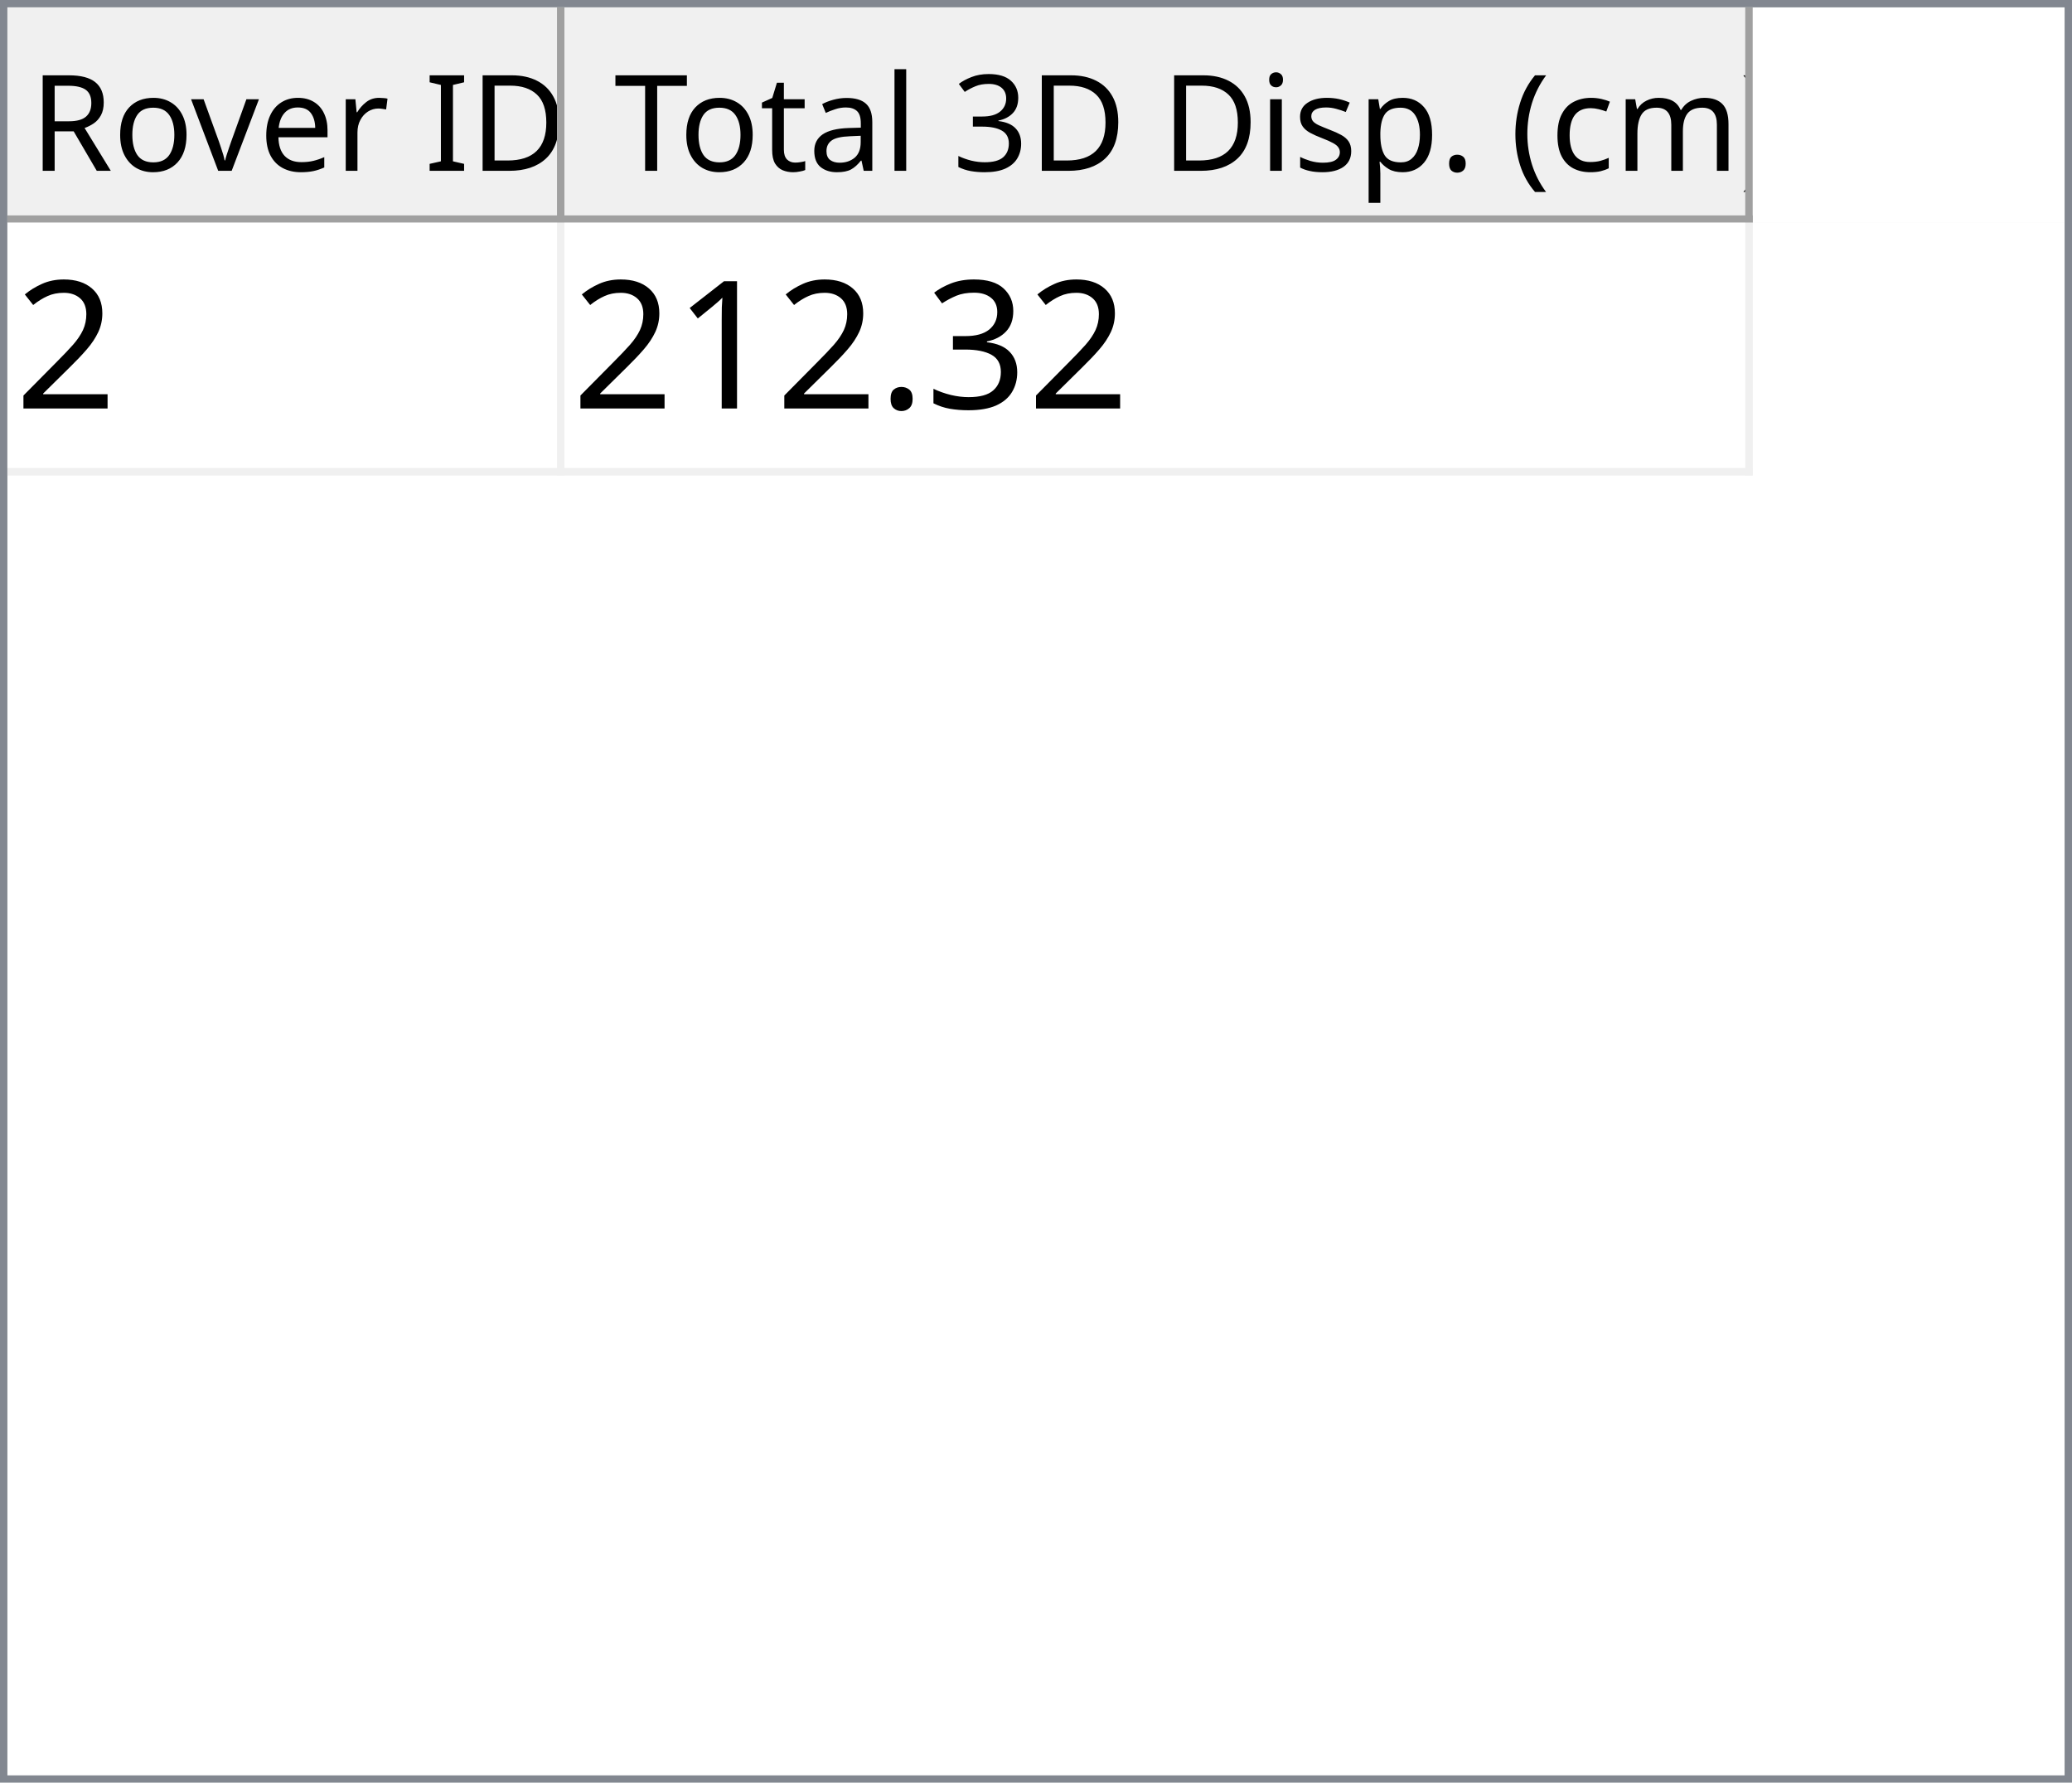
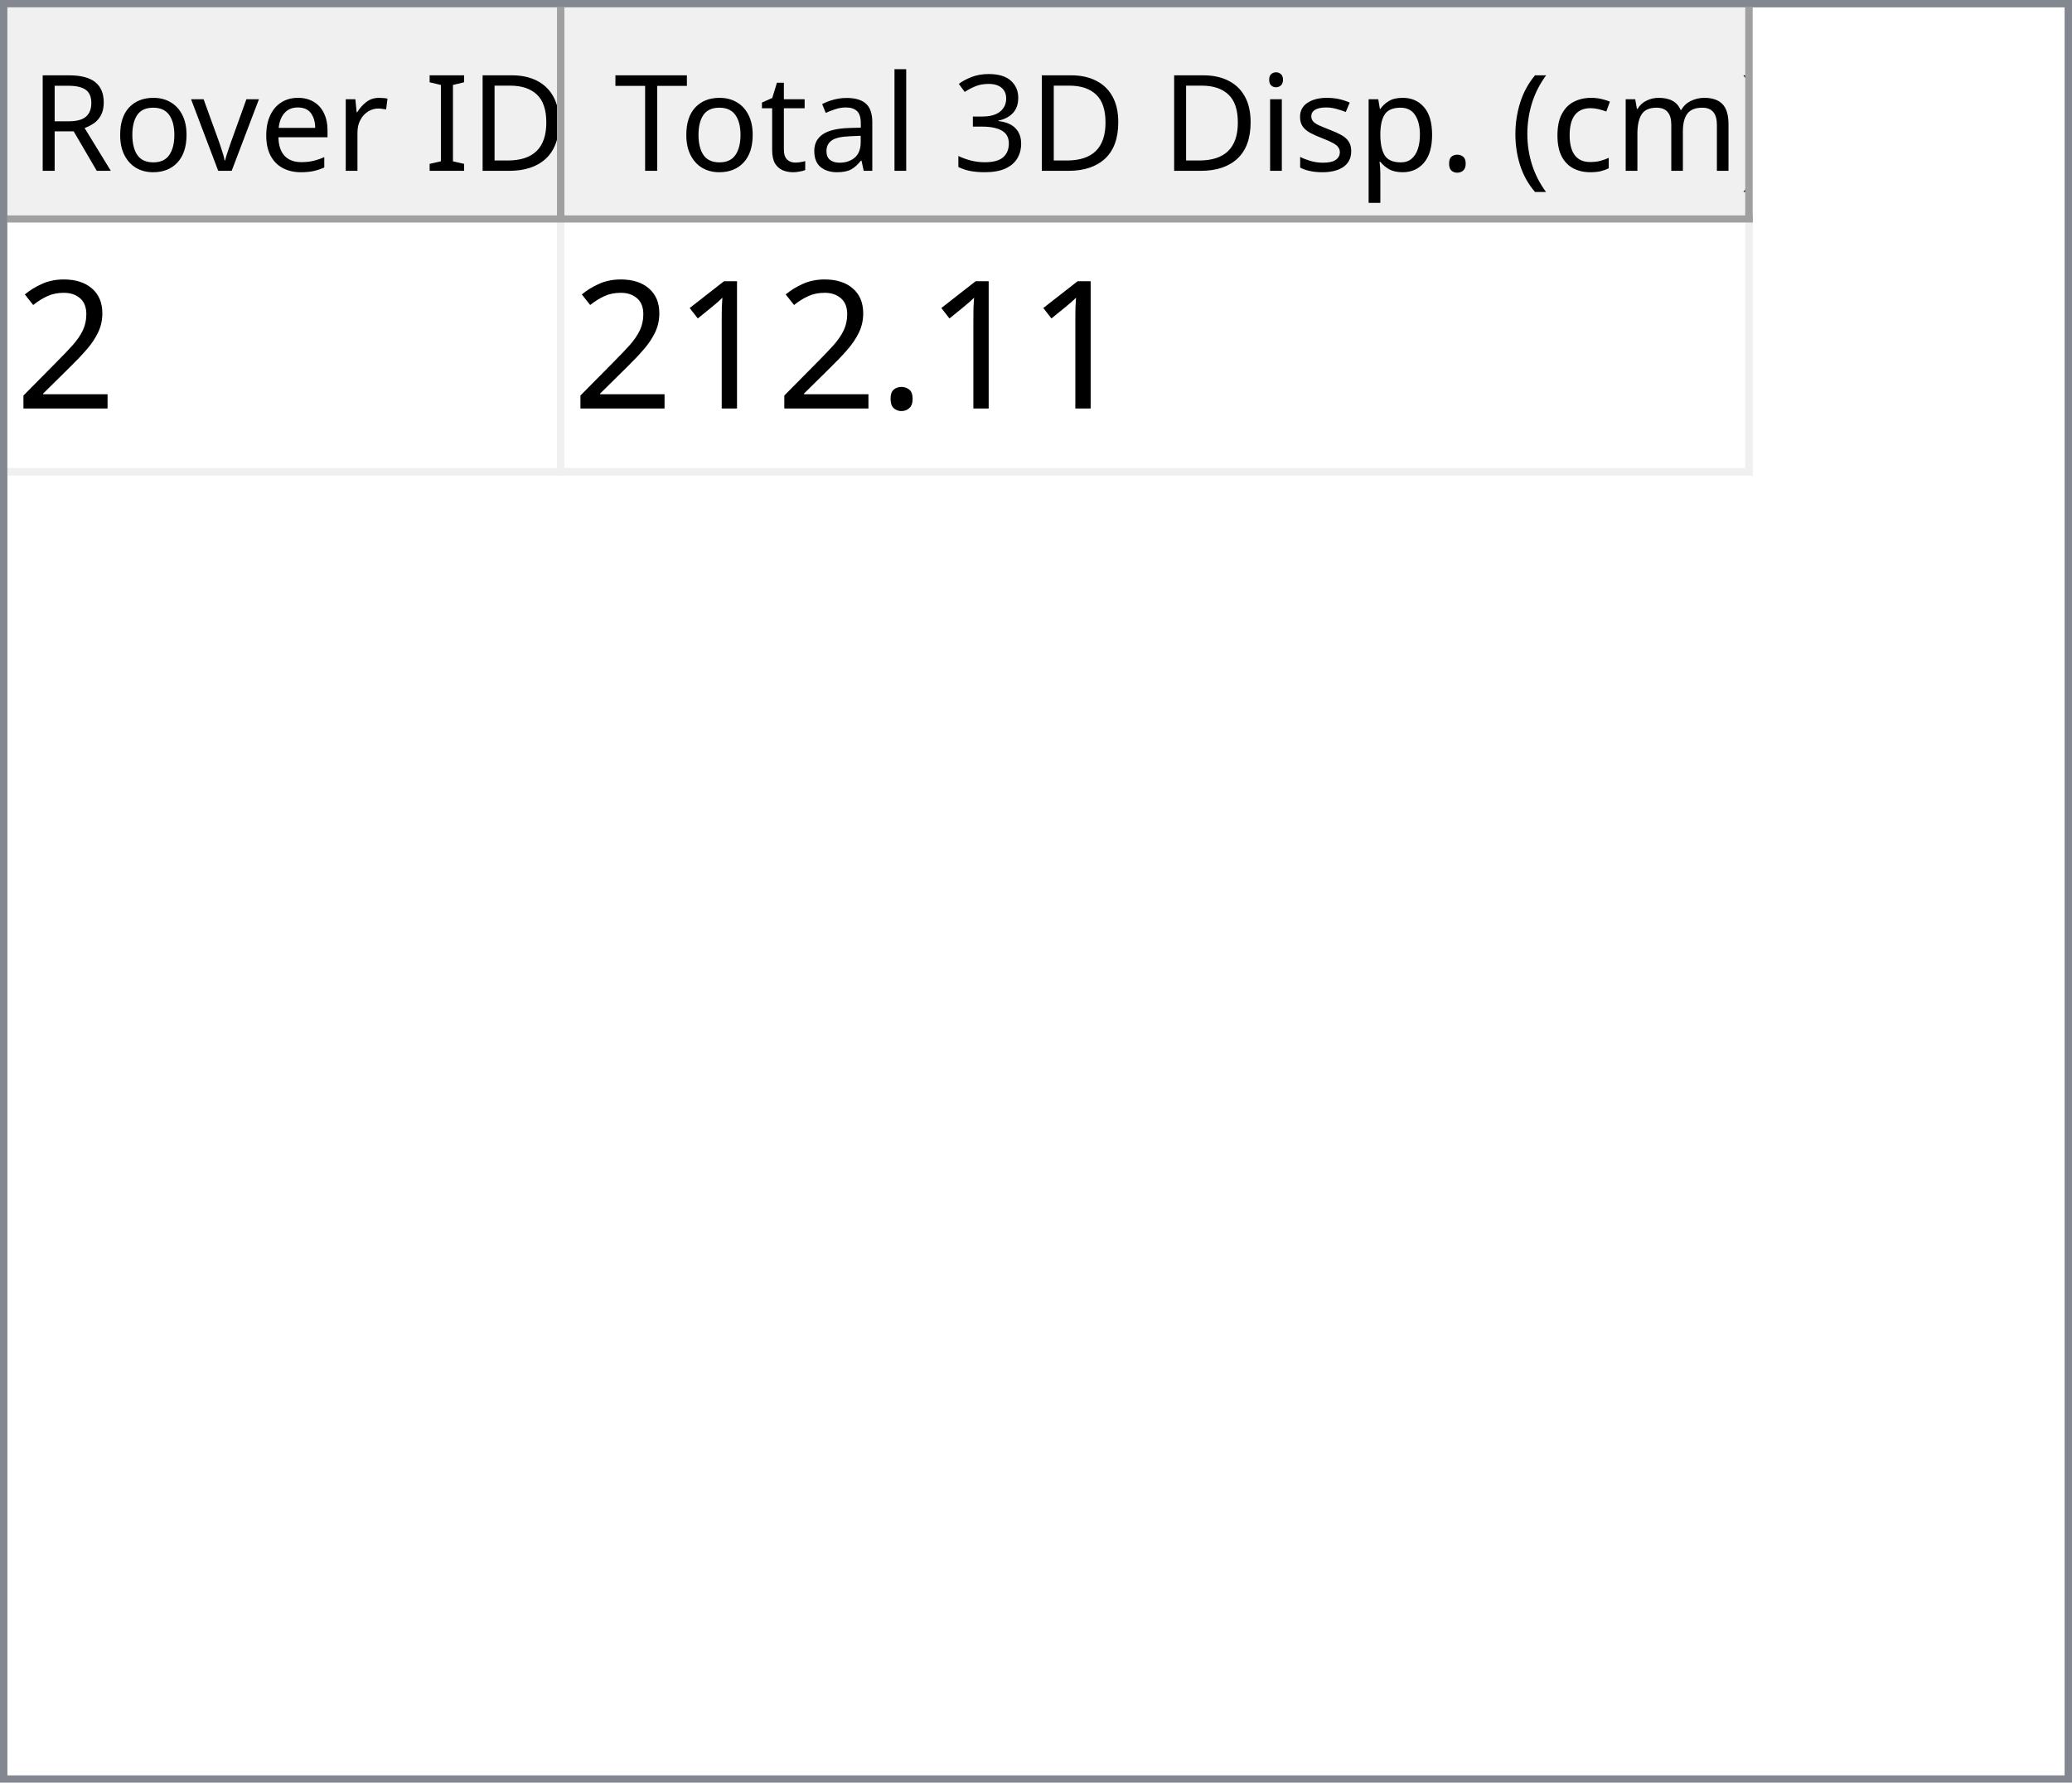
<svg xmlns="http://www.w3.org/2000/svg" style="fill-opacity:1; color-rendering:auto; color-interpolation:auto; text-rendering:auto; stroke:black; stroke-linecap:square; stroke-miterlimit:10; shape-rendering:auto; stroke-opacity:1; fill:black; stroke-dasharray:none; font-weight:normal; stroke-width:1; font-family:'Dialog'; font-style:normal; stroke-linejoin:miter; font-size:12px; stroke-dashoffset:0; image-rendering:auto;" width="279" height="240">
  <defs id="genericDefs" />
  <g>
    <defs id="defs1">
      <clipPath clipPathUnits="userSpaceOnUse" id="clipPath1">
        <path d="M0 0 L279 0 L279 240 L0 240 L0 0 Z" />
      </clipPath>
      <clipPath clipPathUnits="userSpaceOnUse" id="clipPath2">
        <path d="M0 0 L0 240 L279 240 L279 0 Z" />
      </clipPath>
      <clipPath clipPathUnits="userSpaceOnUse" id="clipPath3">
        <path d="M0 0 L0 29 L277 29 L277 0 Z" />
      </clipPath>
      <clipPath clipPathUnits="userSpaceOnUse" id="clipPath4">
        <path d="M0 0 L0 29 L75 29 L75 0 Z" />
      </clipPath>
      <clipPath clipPathUnits="userSpaceOnUse" id="clipPath5">
        <path d="M1 1 L1 28 L74 28 L74 1 Z" />
      </clipPath>
      <clipPath clipPathUnits="userSpaceOnUse" id="clipPath6">
        <path d="M0 0 L0 27 L73 27 L73 0 Z" />
      </clipPath>
      <clipPath clipPathUnits="userSpaceOnUse" id="clipPath7">
        <path d="M-0.5 -0.5 L-0.5 28.5 L74.5 28.5 L74.5 -0.5 Z" />
      </clipPath>
      <clipPath clipPathUnits="userSpaceOnUse" id="clipPath8">
        <path d="M0 0 L0 29 L160 29 L160 0 Z" />
      </clipPath>
      <clipPath clipPathUnits="userSpaceOnUse" id="clipPath9">
        <path d="M1 1 L1 28 L159 28 L159 1 Z" />
      </clipPath>
      <clipPath clipPathUnits="userSpaceOnUse" id="clipPath10">
        <path d="M0 0 L0 27 L158 27 L158 0 Z" />
      </clipPath>
      <clipPath clipPathUnits="userSpaceOnUse" id="clipPath11">
        <path d="M-0.5 -0.5 L-0.5 28.5 L159.5 28.5 L159.5 -0.5 Z" />
      </clipPath>
      <clipPath clipPathUnits="userSpaceOnUse" id="clipPath12">
        <path d="M0 0 L0 209 L277 209 L277 0 Z" />
      </clipPath>
      <clipPath clipPathUnits="userSpaceOnUse" id="clipPath13">
        <path d="M0 0 L0 34 L235 34 L235 0 Z" />
      </clipPath>
      <clipPath clipPathUnits="userSpaceOnUse" id="clipPath14">
        <path d="M-0.5 -0.5 L-0.5 33.5 L234.5 33.5 L234.5 -0.5 Z" />
      </clipPath>
      <clipPath clipPathUnits="userSpaceOnUse" id="clipPath15">
        <path d="M0 0 L0 33 L74 33 L74 0 Z" />
      </clipPath>
      <clipPath clipPathUnits="userSpaceOnUse" id="clipPath16">
        <path d="M0 0 L0 33 L159 33 L159 0 Z" />
      </clipPath>
      <font horiz-adv-x="64.551" id="font1">
        <font-face ascent="107.91" descent="25.098" units-per-em="100" style="font-style:normal; font-family:Segoe UI; font-weight:normal;" />
        <missing-glyph horiz-adv-x="64.551" d="M8.109 0 L8.109 68.266 L56.453 68.266 L56.453 0 L8.109 0 ZM15.328 7.234 L49.219 7.234 L49.219 61.031 L15.328 61.031 L15.328 7.234 Z" />
        <glyph unicode="D" horiz-adv-x="70.117" d="M9.188 0 L9.188 70.016 L28.516 70.016 Q65.531 70.016 65.531 35.891 Q65.531 19.672 55.25 9.836 Q44.969 0 27.734 0 L9.188 0 ZM17.391 62.594 L17.391 7.422 L27.828 7.422 Q41.609 7.422 49.273 14.797 Q56.938 22.172 56.938 35.688 Q56.938 62.594 28.328 62.594 L17.391 62.594 Z" />
        <glyph unicode="I" horiz-adv-x="26.611" d="M17.391 0 L9.188 0 L9.188 70.016 L17.391 70.016 L17.391 0 Z" />
        <glyph unicode=" " horiz-adv-x="27.393" d="" />
        <glyph unicode="r" horiz-adv-x="34.766" d="M34.188 41.891 Q32.078 43.5 28.125 43.5 Q23 43.5 19.555 38.672 Q16.109 33.844 16.109 25.484 L16.109 0 L8.109 0 L8.109 50 L16.109 50 L16.109 39.703 L16.312 39.703 Q18.016 44.969 21.531 47.922 Q25.047 50.875 29.391 50.875 Q32.516 50.875 34.188 50.203 L34.188 41.891 Z" />
        <glyph unicode="e" horiz-adv-x="52.295" d="M48.297 23 L12.984 23 Q13.188 14.656 17.484 10.109 Q21.781 5.562 29.297 5.562 Q37.75 5.562 44.828 11.141 L44.828 3.609 Q38.234 -1.172 27.391 -1.172 Q16.797 -1.172 10.742 5.641 Q4.688 12.453 4.688 24.812 Q4.688 36.469 11.305 43.82 Q17.922 51.172 27.734 51.172 Q37.547 51.172 42.922 44.828 Q48.297 38.484 48.297 27.203 L48.297 23 ZM40.094 29.781 Q40.047 36.719 36.75 40.578 Q33.453 44.438 27.594 44.438 Q21.922 44.438 17.969 40.383 Q14.016 36.328 13.094 29.781 L40.094 29.781 Z" />
        <glyph unicode="v" horiz-adv-x="47.9" d="M47.406 50 L27.484 0 L19.625 0 L0.688 50 L9.469 50 L22.172 13.672 Q23.578 9.672 23.922 6.688 L24.125 6.688 Q24.609 10.453 25.688 13.484 L38.969 50 L47.406 50 Z" />
        <glyph unicode="o" horiz-adv-x="58.594" d="M29 -1.172 Q17.922 -1.172 11.305 5.836 Q4.688 12.844 4.688 24.422 Q4.688 37.016 11.57 44.094 Q18.453 51.172 30.172 51.172 Q41.359 51.172 47.633 44.289 Q53.906 37.406 53.906 25.203 Q53.906 13.234 47.141 6.031 Q40.375 -1.172 29 -1.172 ZM29.594 44.438 Q21.875 44.438 17.383 39.188 Q12.891 33.938 12.891 24.703 Q12.891 15.828 17.43 10.695 Q21.969 5.562 29.594 5.562 Q37.359 5.562 41.531 10.594 Q45.703 15.625 45.703 24.906 Q45.703 34.281 41.531 39.359 Q37.359 44.438 29.594 44.438 Z" />
        <glyph unicode="R" horiz-adv-x="59.814" d="M59.375 0 L49.609 0 L37.891 19.625 Q36.281 22.359 34.766 24.289 Q33.25 26.219 31.664 27.438 Q30.078 28.656 28.25 29.219 Q26.422 29.781 24.125 29.781 L17.391 29.781 L17.391 0 L9.188 0 L9.188 70.016 L30.078 70.016 Q34.672 70.016 38.555 68.867 Q42.438 67.719 45.289 65.375 Q48.141 63.031 49.758 59.547 Q51.375 56.062 51.375 51.375 Q51.375 47.703 50.273 44.656 Q49.172 41.609 47.148 39.211 Q45.125 36.812 42.266 35.133 Q39.406 33.453 35.844 32.516 L35.844 32.328 Q37.594 31.547 38.891 30.547 Q40.188 29.547 41.359 28.18 Q42.531 26.812 43.68 25.078 Q44.828 23.344 46.234 21.047 L59.375 0 ZM17.391 62.594 L17.391 37.203 L28.516 37.203 Q31.594 37.203 34.203 38.133 Q36.812 39.062 38.719 40.797 Q40.625 42.531 41.703 45.047 Q42.781 47.562 42.781 50.688 Q42.781 56.297 39.141 59.445 Q35.5 62.594 28.609 62.594 L17.391 62.594 Z" />
        <glyph unicode=")" horiz-adv-x="30.176" d="M8.297 -15.922 L1.172 -15.922 Q16.406 2.344 16.406 26.812 Q16.406 51.469 1.078 70.016 L8.297 70.016 Q23.531 52.156 23.531 26.703 Q23.531 1.375 8.297 -15.922 Z" />
        <glyph unicode="m" horiz-adv-x="86.133" d="M79.109 0 L71.094 0 L71.094 28.719 Q71.094 37.016 68.531 40.727 Q65.969 44.438 59.906 44.438 Q54.781 44.438 51.195 39.75 Q47.609 35.062 47.609 28.516 L47.609 0 L39.594 0 L39.594 29.688 Q39.594 44.438 28.219 44.438 Q22.953 44.438 19.531 40.016 Q16.109 35.594 16.109 28.516 L16.109 0 L8.109 0 L8.109 50 L16.109 50 L16.109 42.094 L16.312 42.094 Q21.625 51.172 31.844 51.172 Q36.969 51.172 40.773 48.312 Q44.578 45.453 46 40.828 Q51.562 51.172 62.594 51.172 Q79.109 51.172 79.109 30.812 L79.109 0 Z" />
        <glyph unicode="c" horiz-adv-x="46.191" d="M42.188 2.297 Q36.422 -1.172 28.516 -1.172 Q17.828 -1.172 11.258 5.789 Q4.688 12.75 4.688 23.828 Q4.688 36.188 11.766 43.68 Q18.844 51.172 30.672 51.172 Q37.25 51.172 42.281 48.734 L42.281 40.531 Q36.719 44.438 30.375 44.438 Q22.703 44.438 17.797 38.945 Q12.891 33.453 12.891 24.516 Q12.891 15.719 17.508 10.641 Q22.125 5.562 29.891 5.562 Q36.422 5.562 42.188 9.906 L42.188 2.297 Z" />
        <glyph unicode="(" horiz-adv-x="30.176" d="M29.109 -15.922 L21.969 -15.922 Q6.844 1.375 6.844 26.703 Q6.844 52.156 21.969 70.016 L29.203 70.016 Q13.875 51.469 13.875 26.812 Q13.875 2.344 29.109 -15.922 Z" />
        <glyph unicode="." horiz-adv-x="21.68" d="M10.891 -1.078 Q8.641 -1.078 7.055 0.539 Q5.469 2.156 5.469 4.391 Q5.469 6.641 7.055 8.273 Q8.641 9.906 10.891 9.906 Q13.188 9.906 14.797 8.273 Q16.406 6.641 16.406 4.391 Q16.406 2.156 14.797 0.539 Q13.188 -1.078 10.891 -1.078 Z" />
        <glyph unicode="p" horiz-adv-x="58.789" d="M16.312 7.234 L16.109 7.234 L16.109 -23 L8.109 -23 L8.109 50 L16.109 50 L16.109 41.219 L16.312 41.219 Q22.219 51.172 33.594 51.172 Q43.266 51.172 48.688 44.461 Q54.109 37.75 54.109 26.469 Q54.109 13.922 48 6.375 Q41.891 -1.172 31.297 -1.172 Q21.578 -1.172 16.312 7.234 ZM16.109 27.391 L16.109 20.406 Q16.109 14.203 20.141 9.883 Q24.172 5.562 30.375 5.562 Q37.641 5.562 41.773 11.133 Q45.906 16.703 45.906 26.609 Q45.906 34.969 42.047 39.703 Q38.188 44.438 31.594 44.438 Q24.609 44.438 20.359 39.578 Q16.109 34.719 16.109 27.391 Z" />
        <glyph unicode="s" horiz-adv-x="42.432" d="M5.078 1.812 L5.078 10.406 Q11.625 5.562 19.484 5.562 Q30.031 5.562 30.031 12.594 Q30.031 14.594 29.125 15.992 Q28.219 17.391 26.68 18.461 Q25.141 19.531 23.07 20.383 Q21 21.234 18.609 22.172 Q15.281 23.484 12.766 24.828 Q10.25 26.172 8.57 27.859 Q6.891 29.547 6.031 31.695 Q5.172 33.844 5.172 36.719 Q5.172 40.234 6.789 42.945 Q8.406 45.656 11.086 47.484 Q13.766 49.312 17.211 50.242 Q20.656 51.172 24.312 51.172 Q30.812 51.172 35.938 48.922 L35.938 40.828 Q30.422 44.438 23.25 44.438 Q21 44.438 19.195 43.922 Q17.391 43.406 16.094 42.477 Q14.797 41.547 14.086 40.258 Q13.375 38.969 13.375 37.406 Q13.375 35.453 14.086 34.133 Q14.797 32.812 16.164 31.789 Q17.531 30.766 19.484 29.938 Q21.438 29.109 23.922 28.125 Q27.25 26.859 29.883 25.516 Q32.516 24.172 34.375 22.484 Q36.234 20.797 37.234 18.602 Q38.234 16.406 38.234 13.375 Q38.234 9.672 36.602 6.938 Q34.969 4.203 32.234 2.398 Q29.5 0.594 25.93 -0.289 Q22.359 -1.172 18.453 -1.172 Q10.75 -1.172 5.078 1.812 Z" />
        <glyph unicode="i" horiz-adv-x="24.219" d="M12.203 62.703 Q10.062 62.703 8.547 64.164 Q7.031 65.625 7.031 67.875 Q7.031 70.125 8.547 71.609 Q10.062 73.094 12.203 73.094 Q14.406 73.094 15.945 71.609 Q17.484 70.125 17.484 67.875 Q17.484 65.719 15.945 64.211 Q14.406 62.703 12.203 62.703 ZM16.109 0 L8.109 0 L8.109 50 L16.109 50 L16.109 0 Z" />
        <glyph unicode="3" horiz-adv-x="53.906" d="M46.531 19.828 Q46.531 15.094 44.75 11.211 Q42.969 7.328 39.719 4.57 Q36.469 1.812 31.93 0.297 Q27.391 -1.219 21.922 -1.219 Q11.922 -1.219 6 2.594 L6 11.188 Q13.094 5.609 22.219 5.609 Q25.875 5.609 28.828 6.539 Q31.781 7.469 33.906 9.227 Q36.031 10.984 37.18 13.477 Q38.328 15.969 38.328 19.094 Q38.328 32.812 18.797 32.812 L12.984 32.812 L12.984 39.594 L18.5 39.594 Q35.797 39.594 35.797 52.484 Q35.797 64.406 22.609 64.406 Q15.188 64.406 8.688 59.422 L8.688 67.188 Q15.375 71.188 24.609 71.188 Q29 71.188 32.57 69.969 Q36.141 68.75 38.68 66.555 Q41.219 64.359 42.609 61.281 Q44 58.203 44 54.5 Q44 40.672 30.031 36.719 L30.031 36.531 Q33.594 36.141 36.625 34.797 Q39.656 33.453 41.852 31.305 Q44.047 29.156 45.289 26.25 Q46.531 23.344 46.531 19.828 Z" />
        <glyph unicode="l" horiz-adv-x="24.219" d="M16.109 0 L8.109 0 L8.109 74.031 L16.109 74.031 L16.109 0 Z" />
        <glyph unicode="a" horiz-adv-x="50.879" d="M43.891 0 L35.891 0 L35.891 7.812 L35.688 7.812 Q30.469 -1.172 20.312 -1.172 Q12.844 -1.172 8.617 2.781 Q4.391 6.734 4.391 13.281 Q4.391 27.297 20.906 29.594 L35.891 31.688 Q35.891 44.438 25.594 44.438 Q16.547 44.438 9.281 38.281 L9.281 46.484 Q16.656 51.172 26.266 51.172 Q43.891 51.172 43.891 32.516 L43.891 0 ZM35.891 25.297 L23.828 23.641 Q18.266 22.859 15.43 20.875 Q12.594 18.891 12.594 13.875 Q12.594 10.203 15.211 7.883 Q17.828 5.562 22.172 5.562 Q28.125 5.562 32.008 9.742 Q35.891 13.922 35.891 20.312 L35.891 25.297 Z" />
        <glyph unicode="t" horiz-adv-x="33.887" d="M31.297 0.484 Q28.469 -1.078 23.828 -1.078 Q10.688 -1.078 10.688 13.578 L10.688 43.172 L2.094 43.172 L2.094 50 L10.688 50 L10.688 62.203 L18.703 64.797 L18.703 50 L31.297 50 L31.297 43.172 L18.703 43.172 L18.703 14.984 Q18.703 9.969 20.414 7.82 Q22.125 5.672 26.078 5.672 Q29.109 5.672 31.297 7.328 L31.297 0.484 Z" />
        <glyph unicode="T" horiz-adv-x="52.393" d="M50.594 62.594 L30.375 62.594 L30.375 0 L22.172 0 L22.172 62.594 L2 62.594 L2 70.016 L50.594 70.016 L50.594 62.594 Z" />
      </font>
      <font horiz-adv-x="75.0" id="font2">
        <font-face ascent="100.537" descent="21.973" units-per-em="100" style="font-style:normal; font-family:sans-serif; font-weight:normal;" />
        <missing-glyph horiz-adv-x="75.0" d="M12.5 0 L12.5 62.5 L62.5 62.5 L62.5 0 L12.5 0 ZM14.062 1.562 L60.938 1.562 L60.938 60.938 L14.062 60.938 L14.062 1.562 Z" />
        <glyph unicode="2" horiz-adv-x="55.615" d="M50.344 8.453 L50.344 0 L3.031 0 Q2.938 3.172 4.047 6.109 Q5.859 10.938 9.836 15.625 Q13.812 20.312 21.344 26.469 Q33.016 36.031 37.117 41.625 Q41.219 47.219 41.219 52.203 Q41.219 57.422 37.477 61.008 Q33.734 64.594 27.734 64.594 Q21.391 64.594 17.578 60.789 Q13.766 56.984 13.719 50.25 L4.688 51.172 Q5.609 61.281 11.664 66.578 Q17.719 71.875 27.938 71.875 Q38.234 71.875 44.242 66.164 Q50.25 60.453 50.25 52 Q50.25 47.703 48.492 43.555 Q46.734 39.406 42.656 34.812 Q38.578 30.219 29.109 22.219 Q21.188 15.578 18.945 13.211 Q16.703 10.844 15.234 8.453 L50.344 8.453 Z" />
-         <glyph unicode="3" horiz-adv-x="55.615" d="M4.203 18.891 L12.984 20.062 Q14.5 12.594 18.141 9.297 Q21.781 6 27 6 Q33.203 6 37.477 10.297 Q41.75 14.594 41.75 20.953 Q41.75 27 37.797 30.93 Q33.844 34.859 27.734 34.859 Q25.25 34.859 21.531 33.891 L22.516 41.609 Q23.391 41.5 23.922 41.5 Q29.547 41.5 34.039 44.43 Q38.531 47.359 38.531 53.469 Q38.531 58.297 35.258 61.477 Q31.984 64.656 26.812 64.656 Q21.688 64.656 18.266 61.43 Q14.844 58.203 13.875 51.766 L5.078 53.328 Q6.688 62.156 12.398 67.016 Q18.109 71.875 26.609 71.875 Q32.469 71.875 37.398 69.359 Q42.328 66.844 44.945 62.5 Q47.562 58.156 47.562 53.266 Q47.562 48.641 45.07 44.828 Q42.578 41.016 37.703 38.766 Q44.047 37.312 47.562 32.695 Q51.078 28.078 51.078 21.141 Q51.078 11.766 44.242 5.25 Q37.406 -1.266 26.953 -1.266 Q17.531 -1.266 11.305 4.352 Q5.078 9.969 4.203 18.891 Z" />
        <glyph unicode="." horiz-adv-x="27.783" d="M9.078 0 L9.078 10.016 L19.094 10.016 L19.094 0 L9.078 0 Z" />
        <glyph unicode="1" horiz-adv-x="55.615" d="M37.25 0 L28.469 0 L28.469 56 Q25.297 52.984 20.141 49.953 Q14.984 46.922 10.891 45.406 L10.891 53.906 Q18.266 57.375 23.781 62.305 Q29.297 67.234 31.594 71.875 L37.25 71.875 L37.25 0 Z" />
      </font>
    </defs>
    <g style="fill:white; stroke:white;">
      <rect x="0" y="0" width="279" style="clip-path:url(#clipPath1); stroke:none;" height="240" />
    </g>
    <g style="fill:white; text-rendering:optimizeSpeed; color-rendering:optimizeSpeed; image-rendering:optimizeSpeed; shape-rendering:crispEdges; stroke:white; color-interpolation:sRGB;">
      <rect x="0" width="279" height="240" y="0" style="stroke:none;" />
      <path style="stroke:none;" d="M0 240 L279 240 L279 0 L0 0 Z" />
    </g>
    <g style="fill:rgb(240,240,240); font-size:18px; font-family:'Segoe UI'; stroke:rgb(240,240,240);">
      <rect x="0" y="0" width="279" style="clip-path:url(#clipPath2); stroke:none;" height="240" />
    </g>
    <g style="fill:rgb(130,135,144); font-size:18px; font-family:'Segoe UI'; stroke:rgb(130,135,144);">
      <path d="M0 0 L279 0 L279 240 L0 240 L0 0 ZM1 1 L278 1 L278 239 L1 239 L1 1 Z" style="fill-rule:evenodd; clip-path:url(#clipPath2); stroke:none;" />
    </g>
    <g style="fill:white; font-size:18px; font-family:'Segoe UI'; stroke:white;" transform="translate(1,1)">
      <rect x="0" y="0" width="277" style="clip-path:url(#clipPath3); stroke:none;" height="29" />
    </g>
    <g style="fill:rgb(240,240,240); font-size:18px; font-family:'Segoe UI'; stroke:rgb(240,240,240);" transform="translate(1,1)">
      <rect x="0" y="0" width="75" style="clip-path:url(#clipPath4); stroke:none;" height="29" />
    </g>
    <g style="font-family:'Segoe UI'; font-size:18px;" transform="translate(2,2)">
      <text x="2" xml:space="preserve" y="21" style="clip-path:url(#clipPath6); stroke:none;">Rover ID</text>
    </g>
    <g transform="translate(1.5,1.5)" style="fill:rgb(160,160,160); font-size:18px; font-family:'Segoe UI'; stroke:rgb(160,160,160); stroke-linejoin:bevel;">
      <line x1="74" x2="74" y1="0" style="fill:none; clip-path:url(#clipPath7);" y2="28" />
    </g>
    <g transform="matrix(1,0,0,1,1,1) translate(0.5,0.5)" style="fill:rgb(160,160,160); font-size:18px; font-family:'Segoe UI'; stroke:rgb(160,160,160); stroke-linejoin:bevel;">
      <line x1="0" x2="74" y1="28" style="fill:none; clip-path:url(#clipPath7);" y2="28" />
    </g>
    <g style="fill:rgb(240,240,240); font-size:18px; font-family:'Segoe UI'; stroke:rgb(240,240,240);" transform="translate(76,1)">
      <rect x="0" y="0" width="160" style="clip-path:url(#clipPath8); stroke:none;" height="29" />
    </g>
    <g style="font-family:'Segoe UI'; font-size:18px;" transform="translate(77,2)">
      <text x="1" xml:space="preserve" y="21" style="clip-path:url(#clipPath10); stroke:none;"> Total 3D Disp. (cm)</text>
    </g>
    <g transform="translate(76.5,1.5)" style="fill:rgb(160,160,160); font-size:18px; font-family:'Segoe UI'; stroke:rgb(160,160,160); stroke-linejoin:bevel;">
      <line x1="159" x2="159" y1="0" style="fill:none; clip-path:url(#clipPath11);" y2="28" />
    </g>
    <g transform="matrix(1,0,0,1,76,1) translate(0.5,0.5)" style="fill:rgb(160,160,160); font-size:18px; font-family:'Segoe UI'; stroke:rgb(160,160,160); stroke-linejoin:bevel;">
      <line x1="0" x2="159" y1="28" style="fill:none; clip-path:url(#clipPath11);" y2="28" />
    </g>
    <g style="fill:white; font-size:18px; font-family:'Segoe UI'; stroke:white;" transform="translate(1,30)">
      <rect x="0" y="0" width="277" style="clip-path:url(#clipPath12); stroke:none;" height="209" />
    </g>
    <g style="fill:rgb(240,240,240); font-size:24px; font-family:sans-serif; stroke:rgb(240,240,240);" transform="translate(1,30)">
      <rect x="0" y="0" width="235" style="clip-path:url(#clipPath13); stroke:none;" height="34" />
      <line transform="translate(0.5,0.5)" x1="0" x2="234" y1="33" style="clip-path:url(#clipPath14); fill:none; stroke-linejoin:bevel;" y2="33" />
    </g>
    <g transform="matrix(1,0,0,1,1,30) translate(0.5,0.5)" style="fill:rgb(240,240,240); font-size:24px; font-family:sans-serif; stroke:rgb(240,240,240); stroke-linejoin:bevel;">
      <line x1="74" x2="74" y1="0" style="fill:none; clip-path:url(#clipPath14);" y2="33" />
    </g>
    <g transform="matrix(1,0,0,1,1,30) translate(0.5,0.5)" style="fill:rgb(240,240,240); font-size:24px; font-family:sans-serif; stroke:rgb(240,240,240); stroke-linejoin:bevel;">
      <line x1="234" x2="234" y1="0" style="fill:none; clip-path:url(#clipPath14);" y2="33" />
    </g>
    <g style="fill:white; font-size:24px; font-family:sans-serif; stroke:white;" transform="matrix(1,0,0,1,1,30)">
      <rect x="0" y="0" width="74" style="clip-path:url(#clipPath15); stroke:none;" height="33" />
      <text x="1" y="25" style="fill:black; clip-path:url(#clipPath15); stroke:none;" xml:space="preserve">2</text>
    </g>
    <g style="fill:white; font-size:24px; font-family:sans-serif; stroke:white;" transform="matrix(1,0,0,1,1,30) translate(75,0)">
      <rect x="0" y="0" width="159" style="clip-path:url(#clipPath16); stroke:none;" height="33" />
-       <text x="1" y="25" style="fill:black; clip-path:url(#clipPath16); stroke:none;" xml:space="preserve">212.32</text>
+       <text x="1" y="25" style="fill:black; clip-path:url(#clipPath16); stroke:none;" xml:space="preserve">212.11</text>
    </g>
  </g>
</svg>
